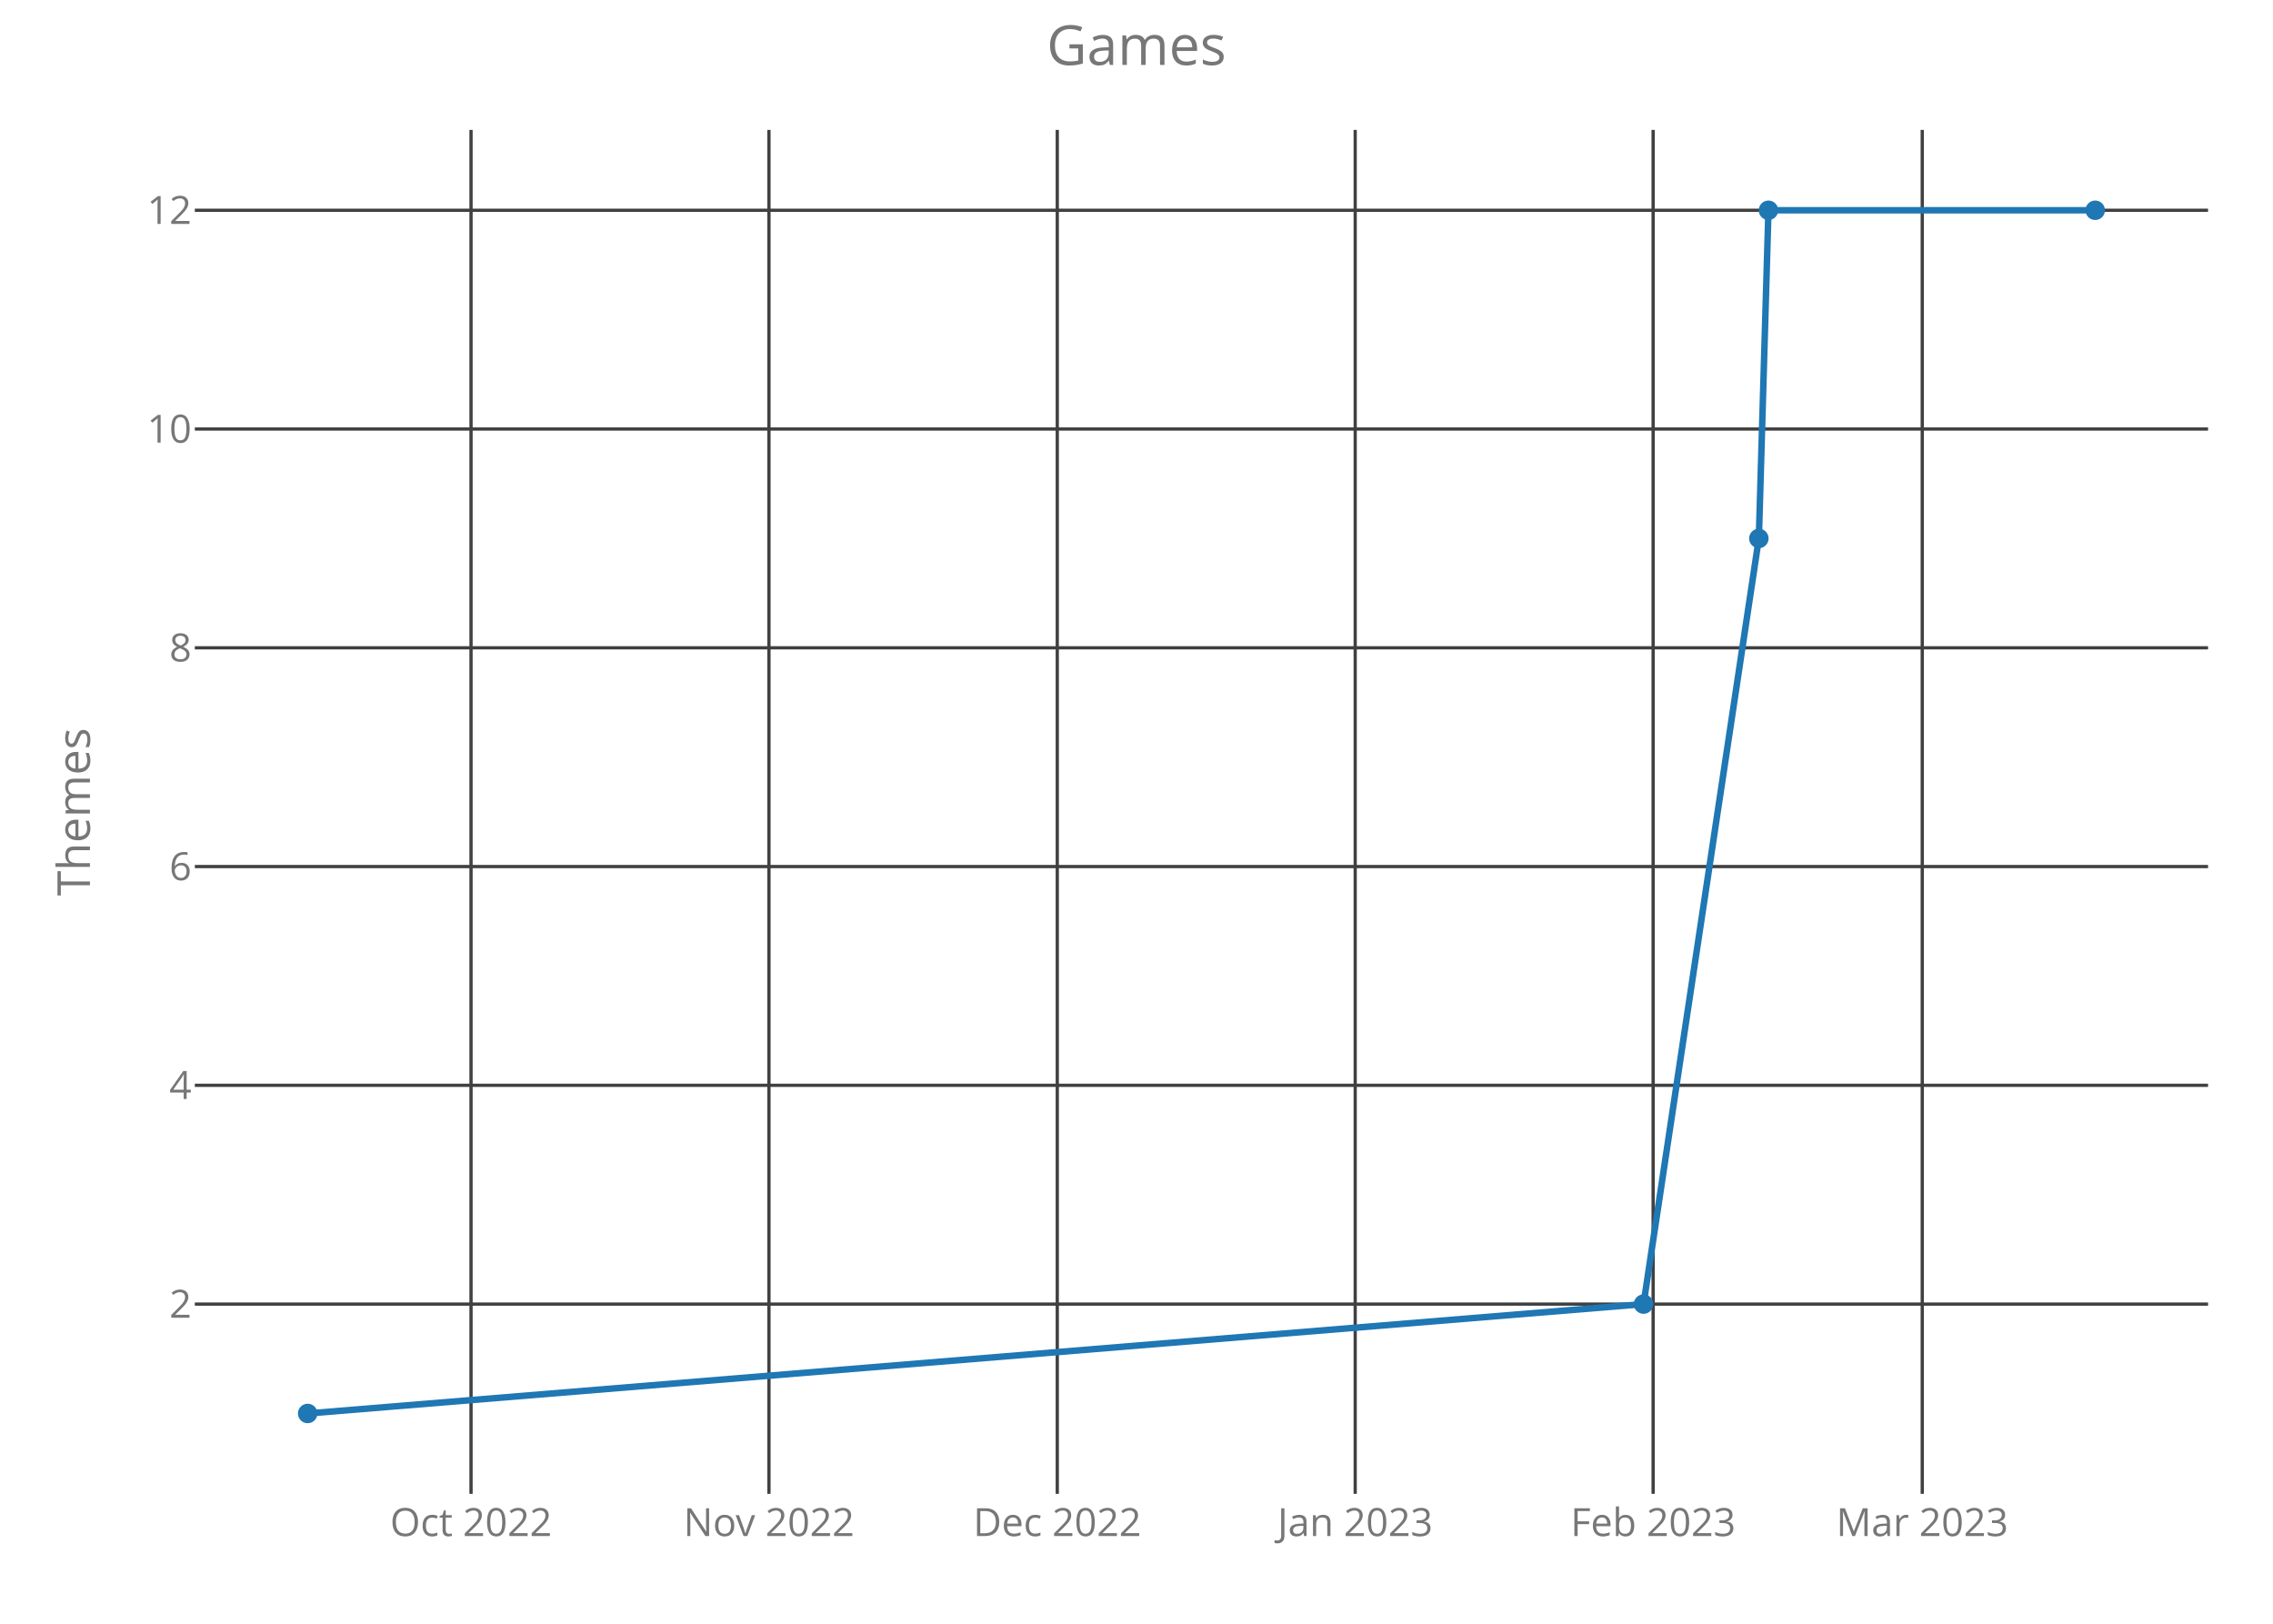
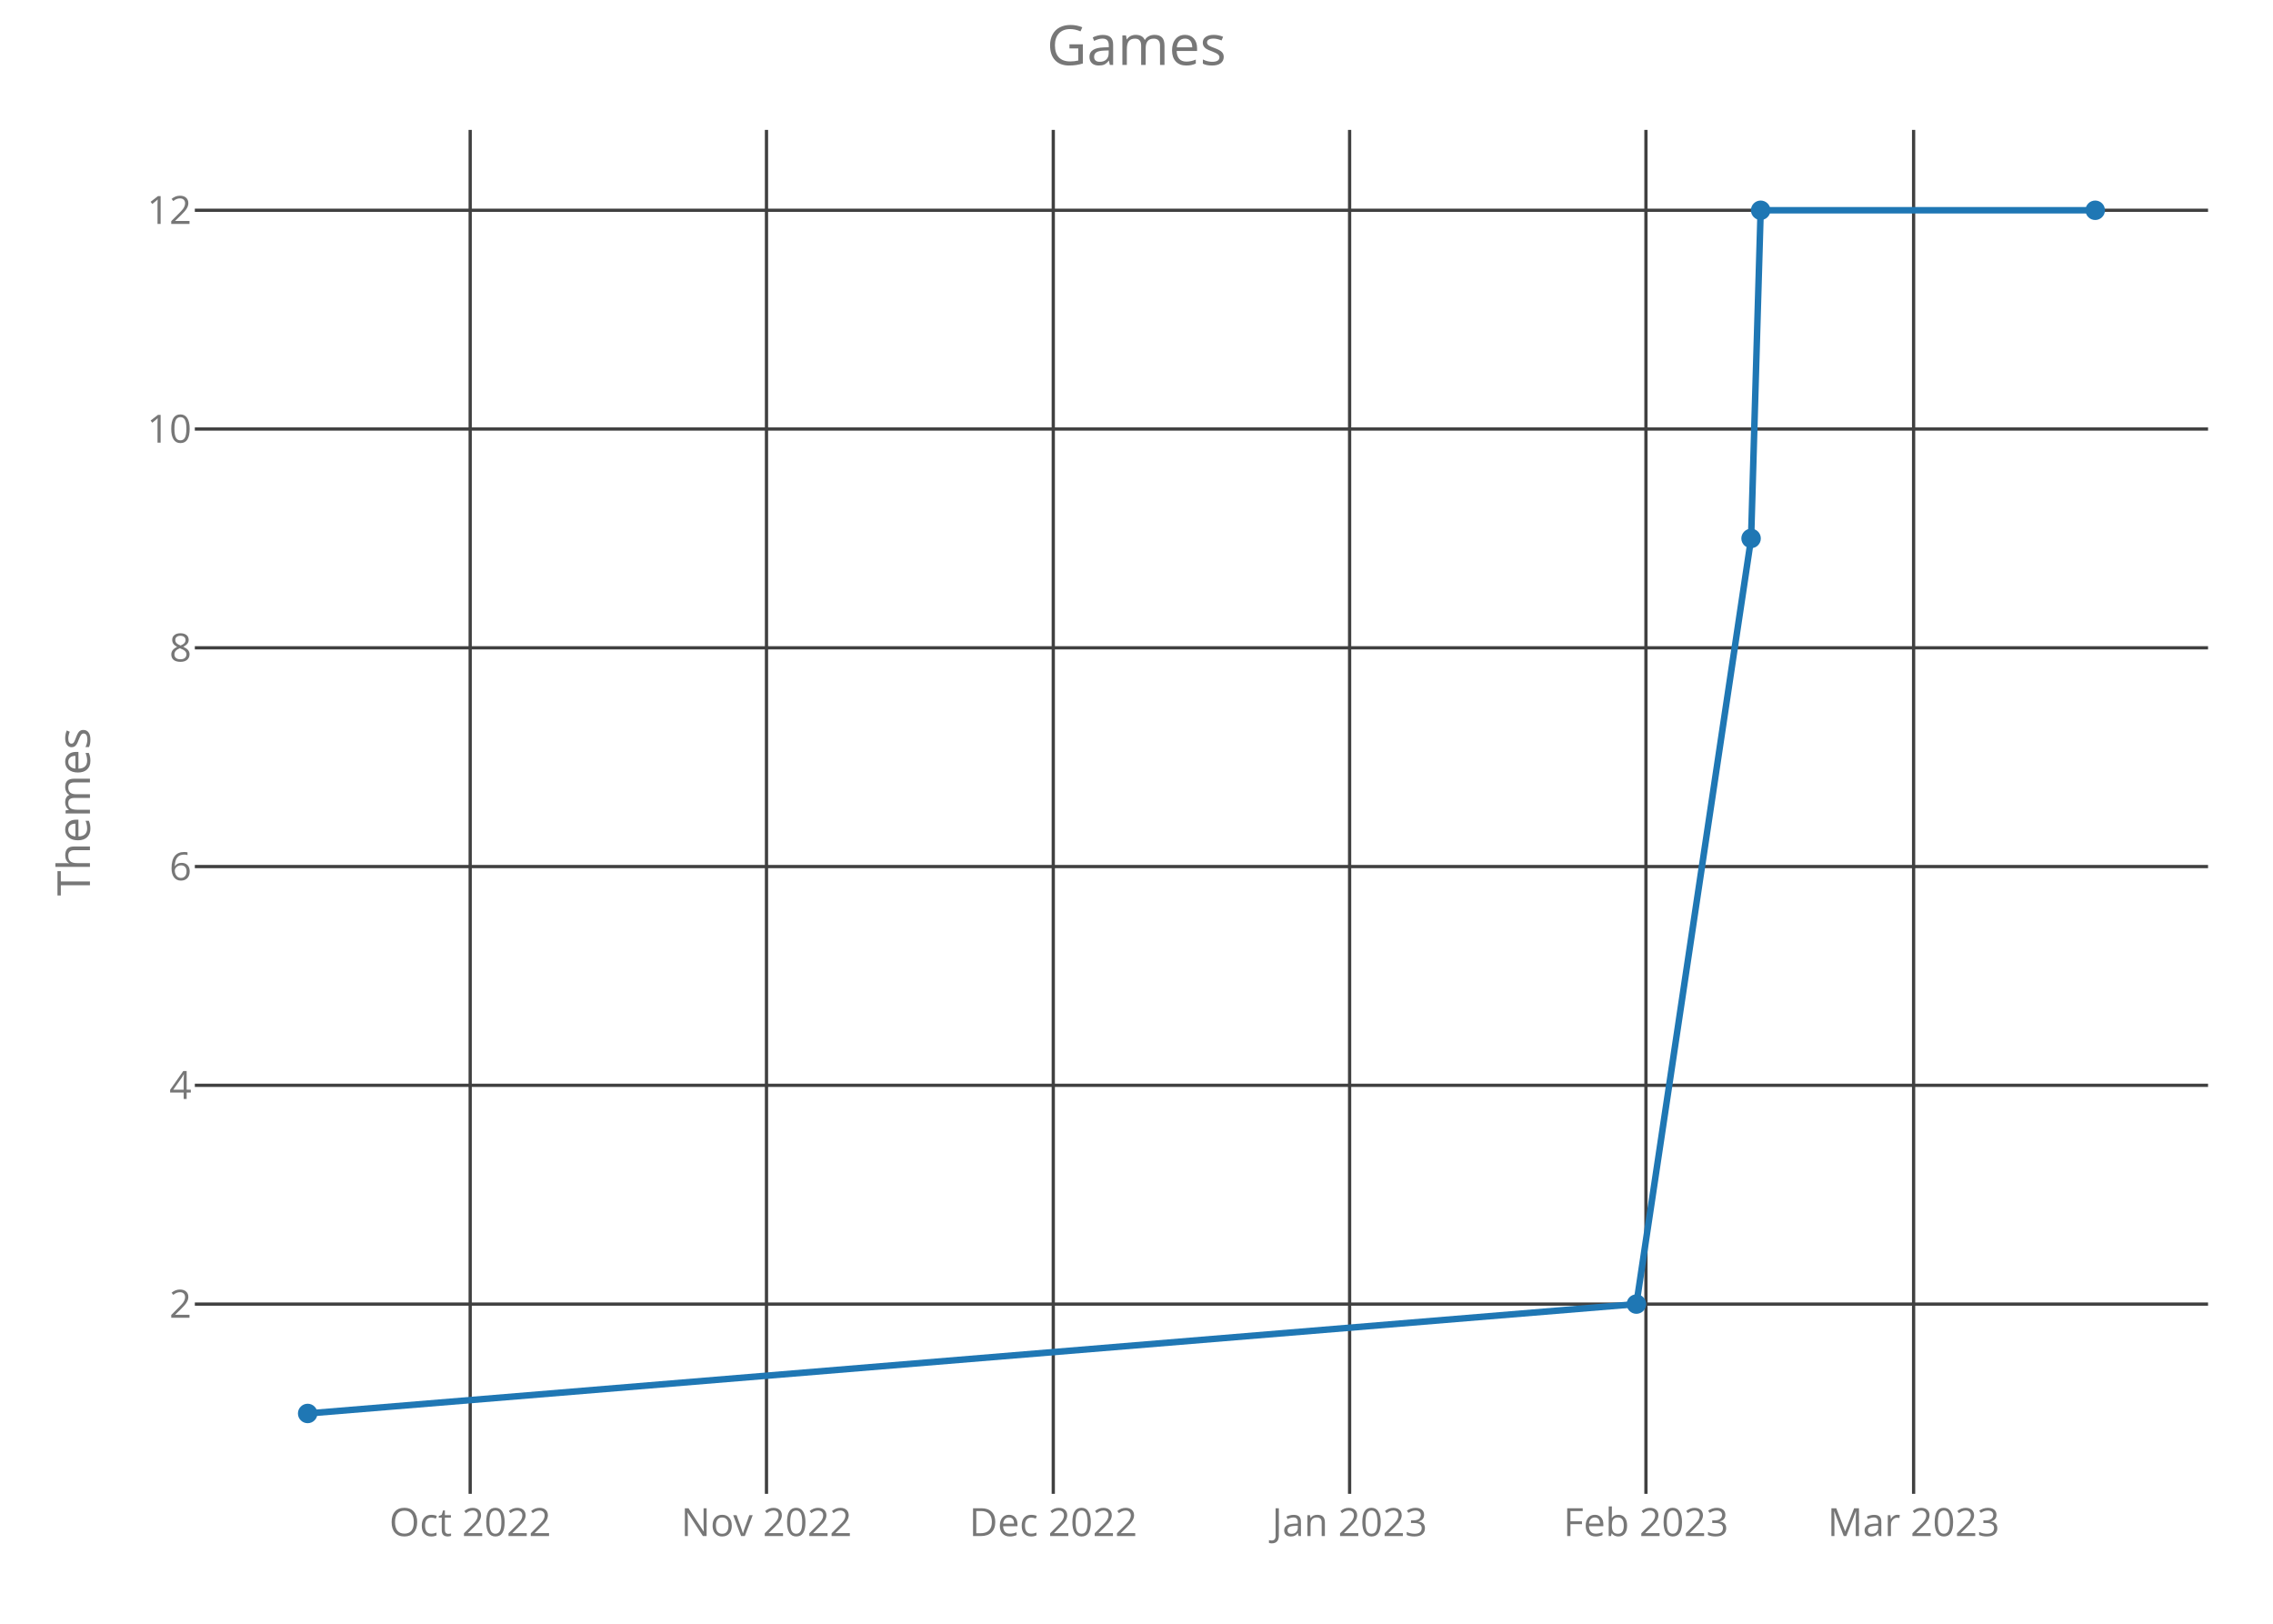
<svg xmlns="http://www.w3.org/2000/svg" class="main-svg" width="700" height="500" style="" viewBox="0 0 700 500">
  <rect x="0" y="0" width="700" height="500" style="fill: rgb(0, 0, 0); fill-opacity: 0;" />
-   <defs id="defs-f68b00">
+   <defs id="defs-838f37">
    <g class="clips">
-       <clipPath id="clipf68b00xyplot" class="plotclip">
+       <clipPath id="clip838f37xyplot" class="plotclip">
        <rect width="620" height="420" />
      </clipPath>
-       <clipPath class="axesclip" id="clipf68b00x">
+       <clipPath class="axesclip" id="clip838f37x">
        <rect x="60" y="0" width="620" height="500" />
      </clipPath>
-       <clipPath class="axesclip" id="clipf68b00y">
+       <clipPath class="axesclip" id="clip838f37y">
        <rect x="0" y="40" width="700" height="420" />
      </clipPath>
-       <clipPath class="axesclip" id="clipf68b00xy">
+       <clipPath class="axesclip" id="clip838f37xy">
        <rect x="60" y="40" width="620" height="420" />
      </clipPath>
    </g>
    <g class="gradients" />
  </defs>
  <g class="bglayer">
    <rect class="bg" x="60" y="40" width="620" height="420" style="fill: rgb(0, 0, 0); fill-opacity: 0; stroke-width: 0;" />
  </g>
  <g class="layer-below">
    <g class="imagelayer" />
    <g class="shapelayer" />
  </g>
  <g class="cartesianlayer">
    <g class="subplot xy">
      <g class="layer-subplot">
        <g class="shapelayer" />
        <g class="imagelayer" />
      </g>
      <g class="gridlayer">
        <g class="x">
-           <path class="xgrid crisp" transform="translate(145.06,0)" d="M0,40v420" style="stroke: rgb(64, 64, 64); stroke-opacity: 1; stroke-width: 1px;" />
-           <path class="xgrid crisp" transform="translate(236.81,0)" d="M0,40v420" style="stroke: rgb(64, 64, 64); stroke-opacity: 1; stroke-width: 1px;" />
-           <path class="xgrid crisp" transform="translate(325.6,0)" d="M0,40v420" style="stroke: rgb(64, 64, 64); stroke-opacity: 1; stroke-width: 1px;" />
-           <path class="xgrid crisp" transform="translate(417.35,0)" d="M0,40v420" style="stroke: rgb(64, 64, 64); stroke-opacity: 1; stroke-width: 1px;" />
-           <path class="xgrid crisp" transform="translate(509.1,0)" d="M0,40v420" style="stroke: rgb(64, 64, 64); stroke-opacity: 1; stroke-width: 1px;" />
-           <path class="xgrid crisp" transform="translate(591.98,0)" d="M0,40v420" style="stroke: rgb(64, 64, 64); stroke-opacity: 1; stroke-width: 1px;" />
+           <path class="xgrid crisp" transform="translate(144.8,0)" d="M0,40v420" style="stroke: rgb(64, 64, 64); stroke-opacity: 1; stroke-width: 1px;" />
+           <path class="xgrid crisp" transform="translate(236.05,0)" d="M0,40v420" style="stroke: rgb(64, 64, 64); stroke-opacity: 1; stroke-width: 1px;" />
+           <path class="xgrid crisp" transform="translate(324.37,0)" d="M0,40v420" style="stroke: rgb(64, 64, 64); stroke-opacity: 1; stroke-width: 1px;" />
+           <path class="xgrid crisp" transform="translate(415.63,0)" d="M0,40v420" style="stroke: rgb(64, 64, 64); stroke-opacity: 1; stroke-width: 1px;" />
+           <path class="xgrid crisp" transform="translate(506.89,0)" d="M0,40v420" style="stroke: rgb(64, 64, 64); stroke-opacity: 1; stroke-width: 1px;" />
+           <path class="xgrid crisp" transform="translate(589.32,0)" d="M0,40v420" style="stroke: rgb(64, 64, 64); stroke-opacity: 1; stroke-width: 1px;" />
        </g>
        <g class="y">
          <path class="ygrid crisp" transform="translate(0,401.57)" d="M60,0h620" style="stroke: rgb(64, 64, 64); stroke-opacity: 1; stroke-width: 1px;" />
          <path class="ygrid crisp" transform="translate(0,334.2)" d="M60,0h620" style="stroke: rgb(64, 64, 64); stroke-opacity: 1; stroke-width: 1px;" />
          <path class="ygrid crisp" transform="translate(0,266.84)" d="M60,0h620" style="stroke: rgb(64, 64, 64); stroke-opacity: 1; stroke-width: 1px;" />
          <path class="ygrid crisp" transform="translate(0,199.48)" d="M60,0h620" style="stroke: rgb(64, 64, 64); stroke-opacity: 1; stroke-width: 1px;" />
          <path class="ygrid crisp" transform="translate(0,132.11)" d="M60,0h620" style="stroke: rgb(64, 64, 64); stroke-opacity: 1; stroke-width: 1px;" />
          <path class="ygrid crisp" transform="translate(0,64.75)" d="M60,0h620" style="stroke: rgb(64, 64, 64); stroke-opacity: 1; stroke-width: 1px;" />
        </g>
      </g>
      <g class="zerolinelayer" />
      <path class="xlines-below crisp" d="M0,0" style="fill: none;" />
      <path class="ylines-below crisp" d="M0,0" style="fill: none;" />
      <g class="overlines-below" />
      <g class="xaxislayer-below">
        <g class="xtick">
-           <text text-anchor="middle" x="0" y="473" transform="translate(145.06,0)" style="font-family: 'Open Sans'; font-size: 12px; fill: rgb(119, 119, 119); fill-opacity: 1; white-space: pre;">Oct 2022</text>
+           <text text-anchor="middle" x="0" y="473" transform="translate(144.8,0)" style="font-family: 'Open Sans'; font-size: 12px; fill: rgb(119, 119, 119); fill-opacity: 1; white-space: pre;">Oct 2022</text>
        </g>
        <g class="xtick">
-           <text text-anchor="middle" x="0" y="473" transform="translate(236.81,0)" style="font-family: 'Open Sans'; font-size: 12px; fill: rgb(119, 119, 119); fill-opacity: 1; white-space: pre;">Nov 2022</text>
+           <text text-anchor="middle" x="0" y="473" transform="translate(236.05,0)" style="font-family: 'Open Sans'; font-size: 12px; fill: rgb(119, 119, 119); fill-opacity: 1; white-space: pre;">Nov 2022</text>
        </g>
        <g class="xtick">
-           <text text-anchor="middle" x="0" y="473" transform="translate(325.6,0)" style="font-family: 'Open Sans'; font-size: 12px; fill: rgb(119, 119, 119); fill-opacity: 1; white-space: pre;">Dec 2022</text>
+           <text text-anchor="middle" x="0" y="473" transform="translate(324.37,0)" style="font-family: 'Open Sans'; font-size: 12px; fill: rgb(119, 119, 119); fill-opacity: 1; white-space: pre;">Dec 2022</text>
        </g>
        <g class="xtick">
-           <text text-anchor="middle" x="0" y="473" transform="translate(417.35,0)" style="font-family: 'Open Sans'; font-size: 12px; fill: rgb(119, 119, 119); fill-opacity: 1; white-space: pre;">Jan 2023</text>
+           <text text-anchor="middle" x="0" y="473" transform="translate(415.63,0)" style="font-family: 'Open Sans'; font-size: 12px; fill: rgb(119, 119, 119); fill-opacity: 1; white-space: pre;">Jan 2023</text>
        </g>
        <g class="xtick">
-           <text text-anchor="middle" x="0" y="473" transform="translate(509.1,0)" style="font-family: 'Open Sans'; font-size: 12px; fill: rgb(119, 119, 119); fill-opacity: 1; white-space: pre;">Feb 2023</text>
+           <text text-anchor="middle" x="0" y="473" transform="translate(506.89,0)" style="font-family: 'Open Sans'; font-size: 12px; fill: rgb(119, 119, 119); fill-opacity: 1; white-space: pre;">Feb 2023</text>
        </g>
        <g class="xtick">
-           <text text-anchor="middle" x="0" y="473" transform="translate(591.98,0)" style="font-family: 'Open Sans'; font-size: 12px; fill: rgb(119, 119, 119); fill-opacity: 1; white-space: pre;">Mar 2023</text>
+           <text text-anchor="middle" x="0" y="473" transform="translate(589.32,0)" style="font-family: 'Open Sans'; font-size: 12px; fill: rgb(119, 119, 119); fill-opacity: 1; white-space: pre;">Mar 2023</text>
        </g>
      </g>
      <g class="yaxislayer-below">
        <g class="ytick">
          <text text-anchor="end" x="59" y="4.2" transform="translate(0,401.57)" style="font-family: 'Open Sans'; font-size: 12px; fill: rgb(119, 119, 119); fill-opacity: 1; white-space: pre;">2</text>
        </g>
        <g class="ytick">
          <text text-anchor="end" x="59" y="4.2" transform="translate(0,334.2)" style="font-family: 'Open Sans'; font-size: 12px; fill: rgb(119, 119, 119); fill-opacity: 1; white-space: pre;">4</text>
        </g>
        <g class="ytick">
          <text text-anchor="end" x="59" y="4.2" transform="translate(0,266.84)" style="font-family: 'Open Sans'; font-size: 12px; fill: rgb(119, 119, 119); fill-opacity: 1; white-space: pre;">6</text>
        </g>
        <g class="ytick">
          <text text-anchor="end" x="59" y="4.2" transform="translate(0,199.48)" style="font-family: 'Open Sans'; font-size: 12px; fill: rgb(119, 119, 119); fill-opacity: 1; white-space: pre;">8</text>
        </g>
        <g class="ytick">
          <text text-anchor="end" x="59" y="4.2" transform="translate(0,132.11)" style="font-family: 'Open Sans'; font-size: 12px; fill: rgb(119, 119, 119); fill-opacity: 1; white-space: pre;">10</text>
        </g>
        <g class="ytick">
          <text text-anchor="end" x="59" y="4.2" transform="translate(0,64.75)" style="font-family: 'Open Sans'; font-size: 12px; fill: rgb(119, 119, 119); fill-opacity: 1; white-space: pre;">12</text>
        </g>
      </g>
      <g class="overaxes-below" />
-       <g class="plot" transform="translate(60,40)" clip-path="url('#clipf68b00xyplot')">
+       <g class="plot" transform="translate(60,40)" clip-path="url('#clip838f37xyplot')">
        <g class="scatterlayer mlayer">
-           <g class="trace scatter tracefeb11d" style="stroke-miterlimit: 2; opacity: 1;">
+           <g class="trace scatter traceadd4cc" style="stroke-miterlimit: 2; opacity: 1;">
            <g class="fills" />
            <g class="errorbars" />
            <g class="lines">
-               <path class="js-line" d="M34.75,395.25L446.15,361.57L481.66,125.8L484.62,24.75L585.25,24.75" style="vector-effect: non-scaling-stroke; fill: none; stroke: rgb(31, 119, 180); stroke-opacity: 1; stroke-width: 2px; opacity: 1;" />
+               <path class="js-line" d="M34.75,395.25L443.95,361.57L479.27,125.8L482.22,24.75L585.25,24.75" style="vector-effect: non-scaling-stroke; fill: none; stroke: rgb(31, 119, 180); stroke-opacity: 1; stroke-width: 2px; opacity: 1;" />
            </g>
            <g class="points">
              <path class="point" transform="translate(34.75,395.25)" d="M3,0A3,3 0 1,1 0,-3A3,3 0 0,1 3,0Z" style="opacity: 1; stroke-width: 0px; fill: rgb(31, 119, 180); fill-opacity: 1;" />
-               <path class="point" transform="translate(446.15,361.57)" d="M3,0A3,3 0 1,1 0,-3A3,3 0 0,1 3,0Z" style="opacity: 1; stroke-width: 0px; fill: rgb(31, 119, 180); fill-opacity: 1;" />
-               <path class="point" transform="translate(481.66,125.8)" d="M3,0A3,3 0 1,1 0,-3A3,3 0 0,1 3,0Z" style="opacity: 1; stroke-width: 0px; fill: rgb(31, 119, 180); fill-opacity: 1;" />
-               <path class="point" transform="translate(484.62,24.75)" d="M3,0A3,3 0 1,1 0,-3A3,3 0 0,1 3,0Z" style="opacity: 1; stroke-width: 0px; fill: rgb(31, 119, 180); fill-opacity: 1;" />
+               <path class="point" transform="translate(443.95,361.57)" d="M3,0A3,3 0 1,1 0,-3A3,3 0 0,1 3,0Z" style="opacity: 1; stroke-width: 0px; fill: rgb(31, 119, 180); fill-opacity: 1;" />
+               <path class="point" transform="translate(479.27,125.8)" d="M3,0A3,3 0 1,1 0,-3A3,3 0 0,1 3,0Z" style="opacity: 1; stroke-width: 0px; fill: rgb(31, 119, 180); fill-opacity: 1;" />
+               <path class="point" transform="translate(482.22,24.75)" d="M3,0A3,3 0 1,1 0,-3A3,3 0 0,1 3,0Z" style="opacity: 1; stroke-width: 0px; fill: rgb(31, 119, 180); fill-opacity: 1;" />
              <path class="point" transform="translate(585.25,24.75)" d="M3,0A3,3 0 1,1 0,-3A3,3 0 0,1 3,0Z" style="opacity: 1; stroke-width: 0px; fill: rgb(31, 119, 180); fill-opacity: 1;" />
            </g>
            <g class="text" />
          </g>
        </g>
      </g>
      <g class="overplot" />
      <path class="xlines-above" />
      <path class="ylines-above" />
      <g class="overlines-above" />
      <g class="xaxislayer-above" />
      <g class="yaxislayer-above" />
      <g class="overaxes-above" />
    </g>
  </g>
  <g class="polarlayer" />
  <g class="ternarylayer" />
  <g class="geolayer" />
  <g class="funnelarealayer" />
  <g class="pielayer" />
  <g class="treemaplayer" />
  <g class="sunburstlayer" />
  <g class="glimages" />
-   <defs id="topdefs-f68b00">
+   <defs id="topdefs-838f37">
    <g class="clips" />
  </defs>
  <g class="layer-above">
    <g class="imagelayer" />
    <g class="shapelayer" />
  </g>
  <g class="infolayer">
    <g class="g-gtitle">
      <text class="gtitle" x="350" y="20" text-anchor="middle" dy="0em" style="font-family: 'Open Sans'; font-size: 17px; fill: rgb(119, 119, 119); opacity: 1; font-weight: normal; white-space: pre;">Games</text>
    </g>
    <g class="g-xtitle" />
    <g class="g-ytitle">
      <text class="ytitle" transform="rotate(-90,27.7,250)" x="27.7" y="250" text-anchor="middle" style="font-family: 'Open Sans'; font-size: 14px; fill: rgb(119, 119, 119); opacity: 1; font-weight: normal; white-space: pre;">Themes</text>
    </g>
  </g>
</svg>
